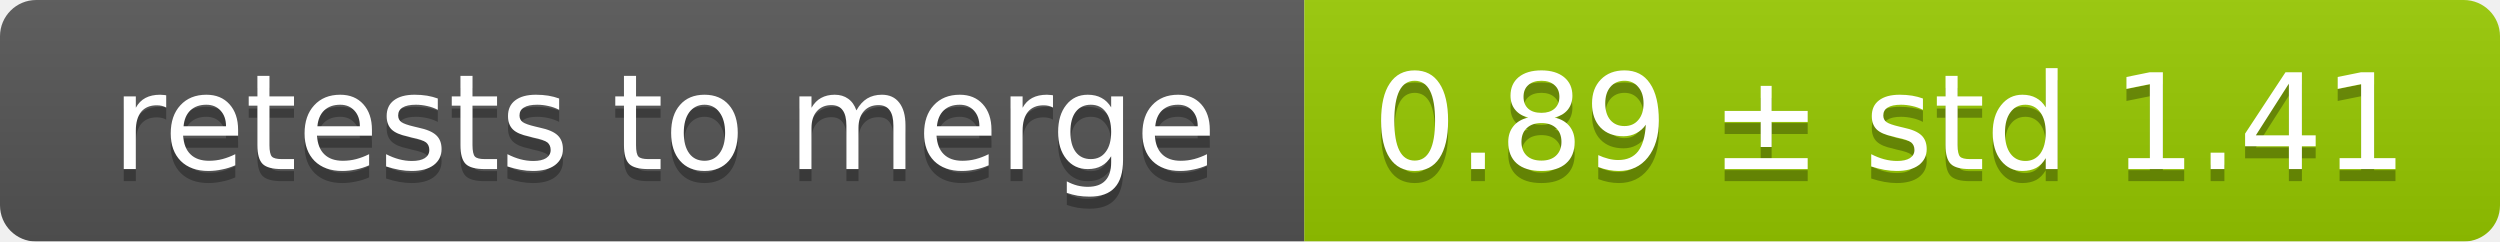
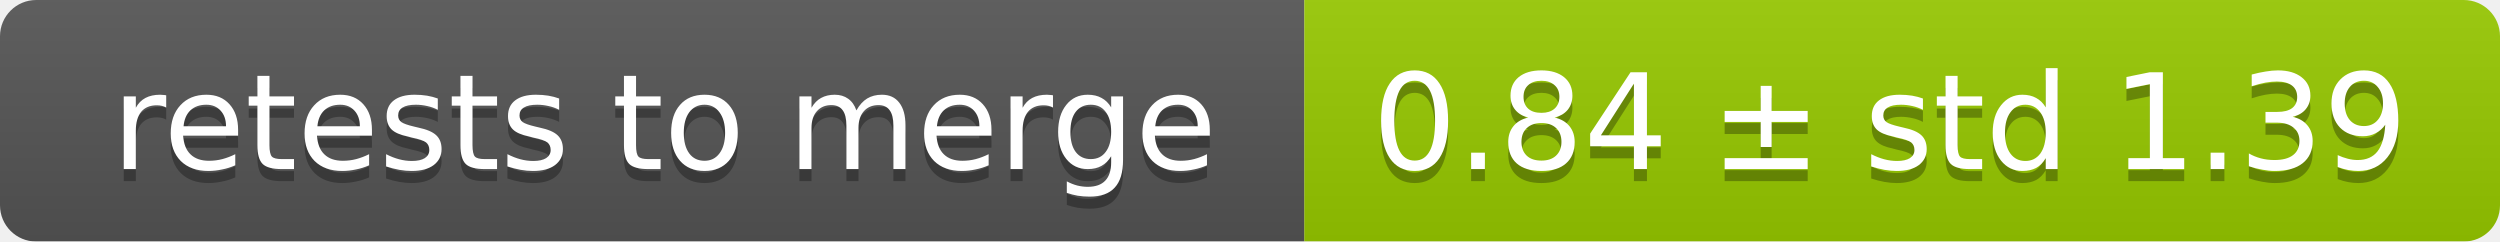
<svg xmlns="http://www.w3.org/2000/svg" width="207" height="20">
  <linearGradient id="smooth" x2="0" y2="100%">
    <stop offset="0" stop-color="#bbb" stop-opacity=".1" />
    <stop offset="1" stop-opacity=".1" />
  </linearGradient>
  <mask id="round">
    <rect width="207" height="20" rx="3" fill="#fff" />
  </mask>
  <g mask="url(#round)">
    <rect width="108" height="20" fill="#555" />
    <rect x="108" width="99" height="20" fill="#97ca00" />
    <rect width="207" height="20" fill="url(#smooth)" />
  </g>
  <g fill="#fff" text-anchor="middle" font-family="DejaVu Sans,Verdana,Geneva,sans-serif" font-size="11">
    <text x="55" y="15" fill="#010101" fill-opacity=".3">retests to merge</text>
    <text x="55" y="14">retests to merge</text>
-     <text x="156.5" y="15" fill="#010101" fill-opacity=".3">0.89 ± std 1.41</text>
-     <text x="156.5" y="14">0.89 ± std 1.41</text>
+     <text x="156.5" y="15" fill="#010101" fill-opacity=".3">0.84 ± std 1.39</text>
+     <text x="156.5" y="14">0.84 ± std 1.39</text>
  </g>
</svg>
